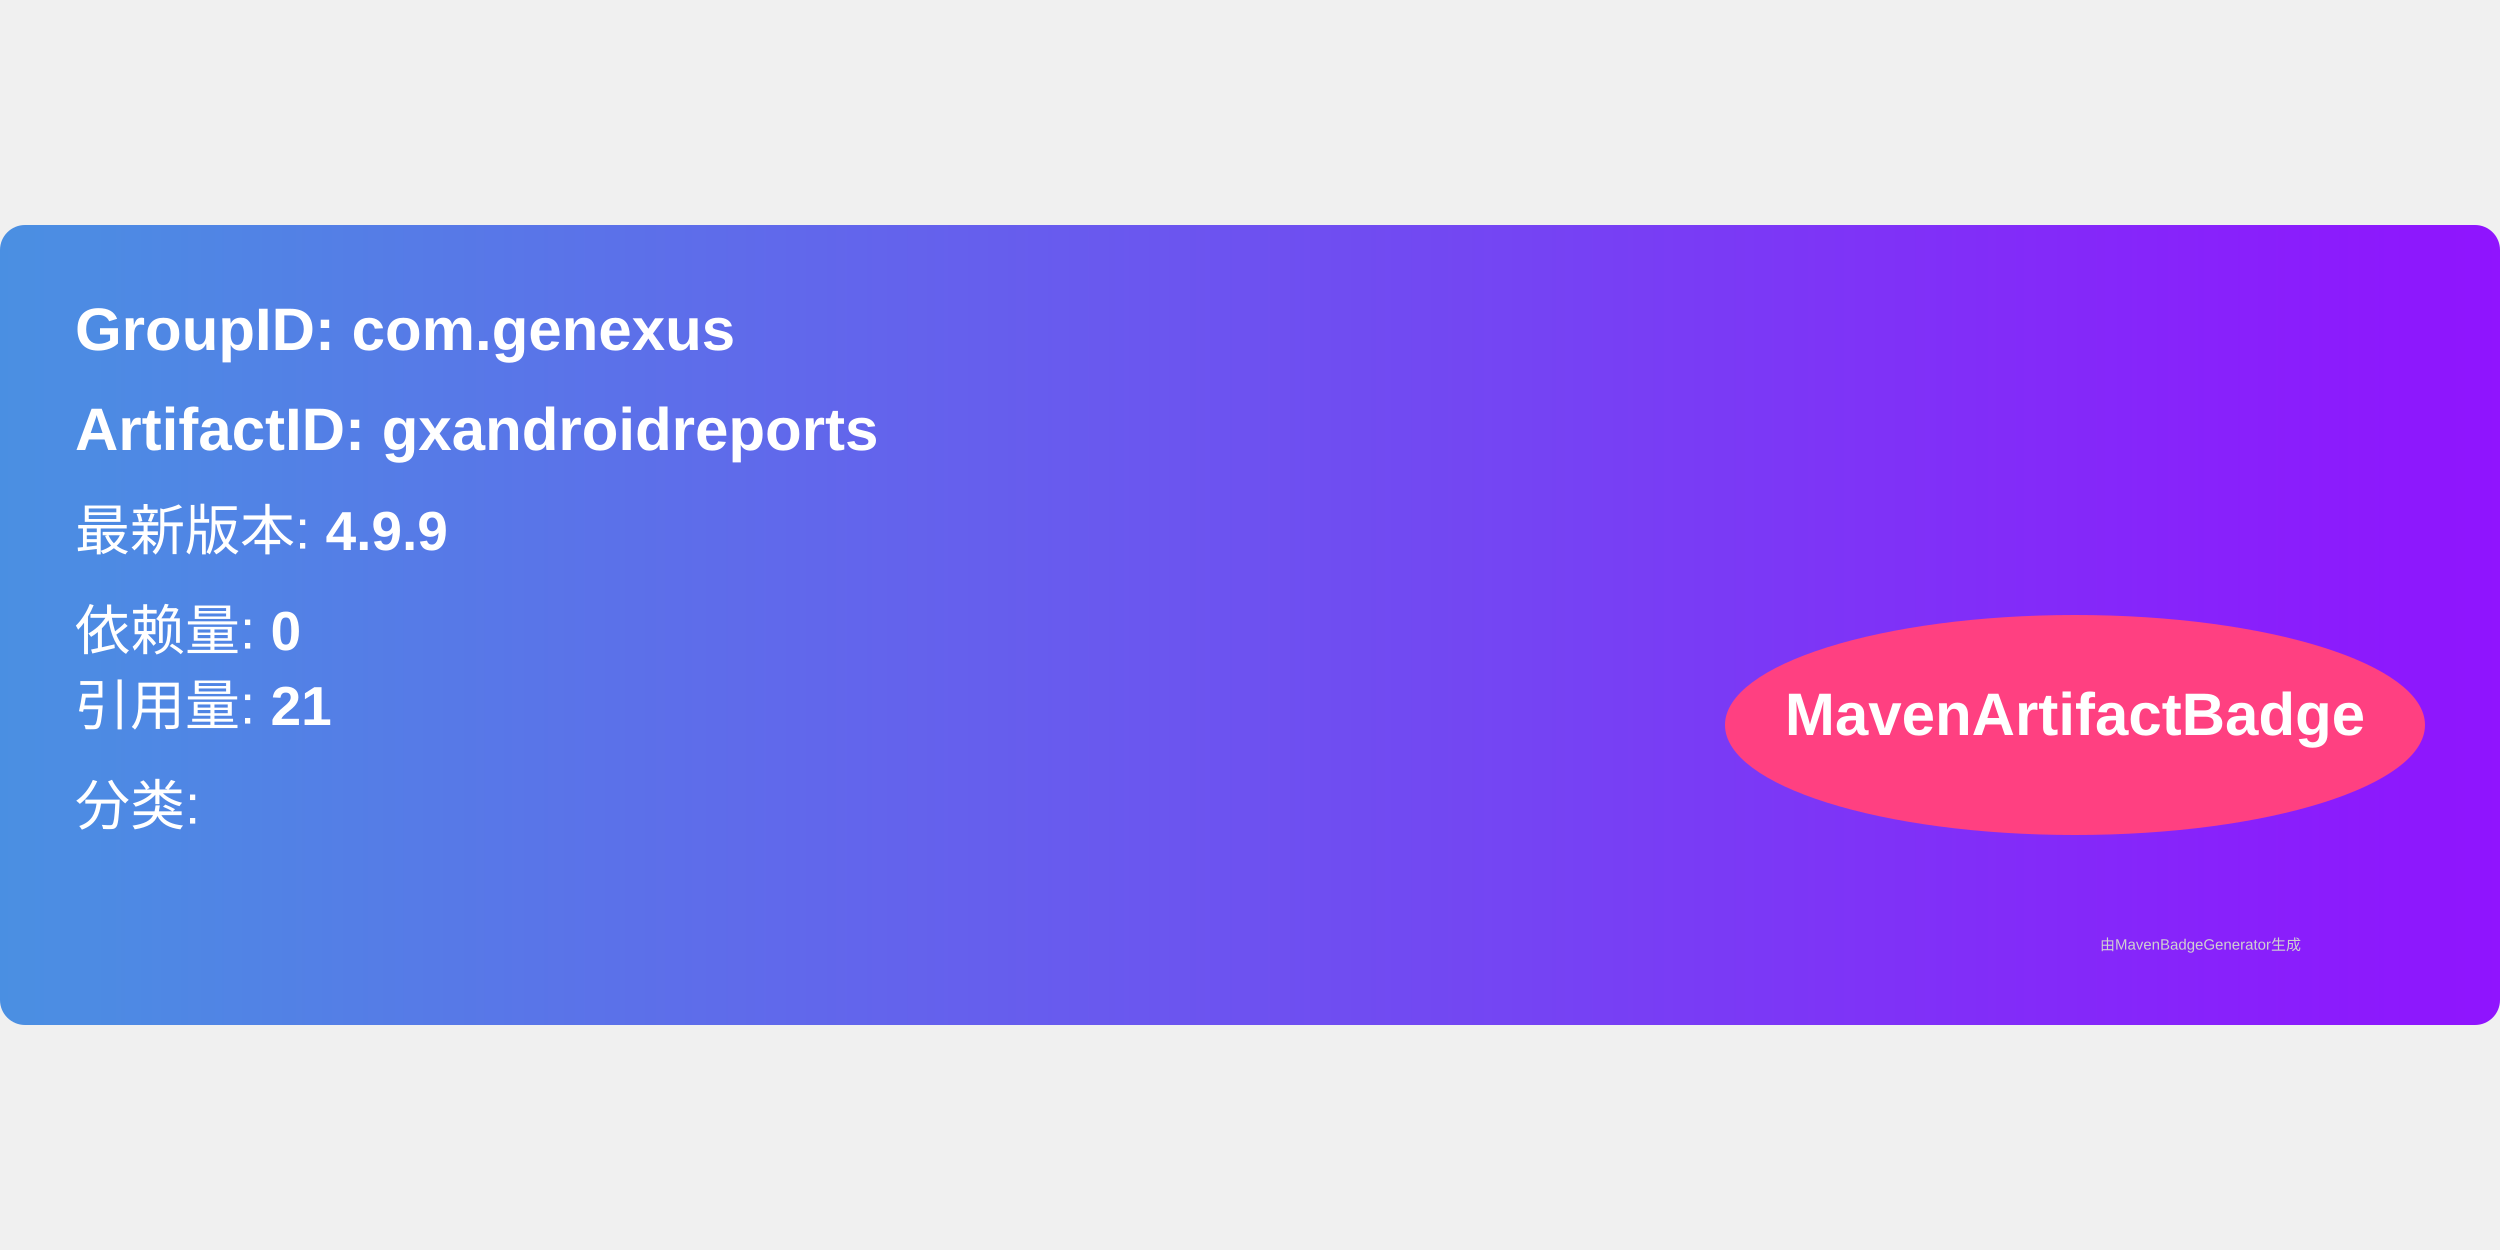
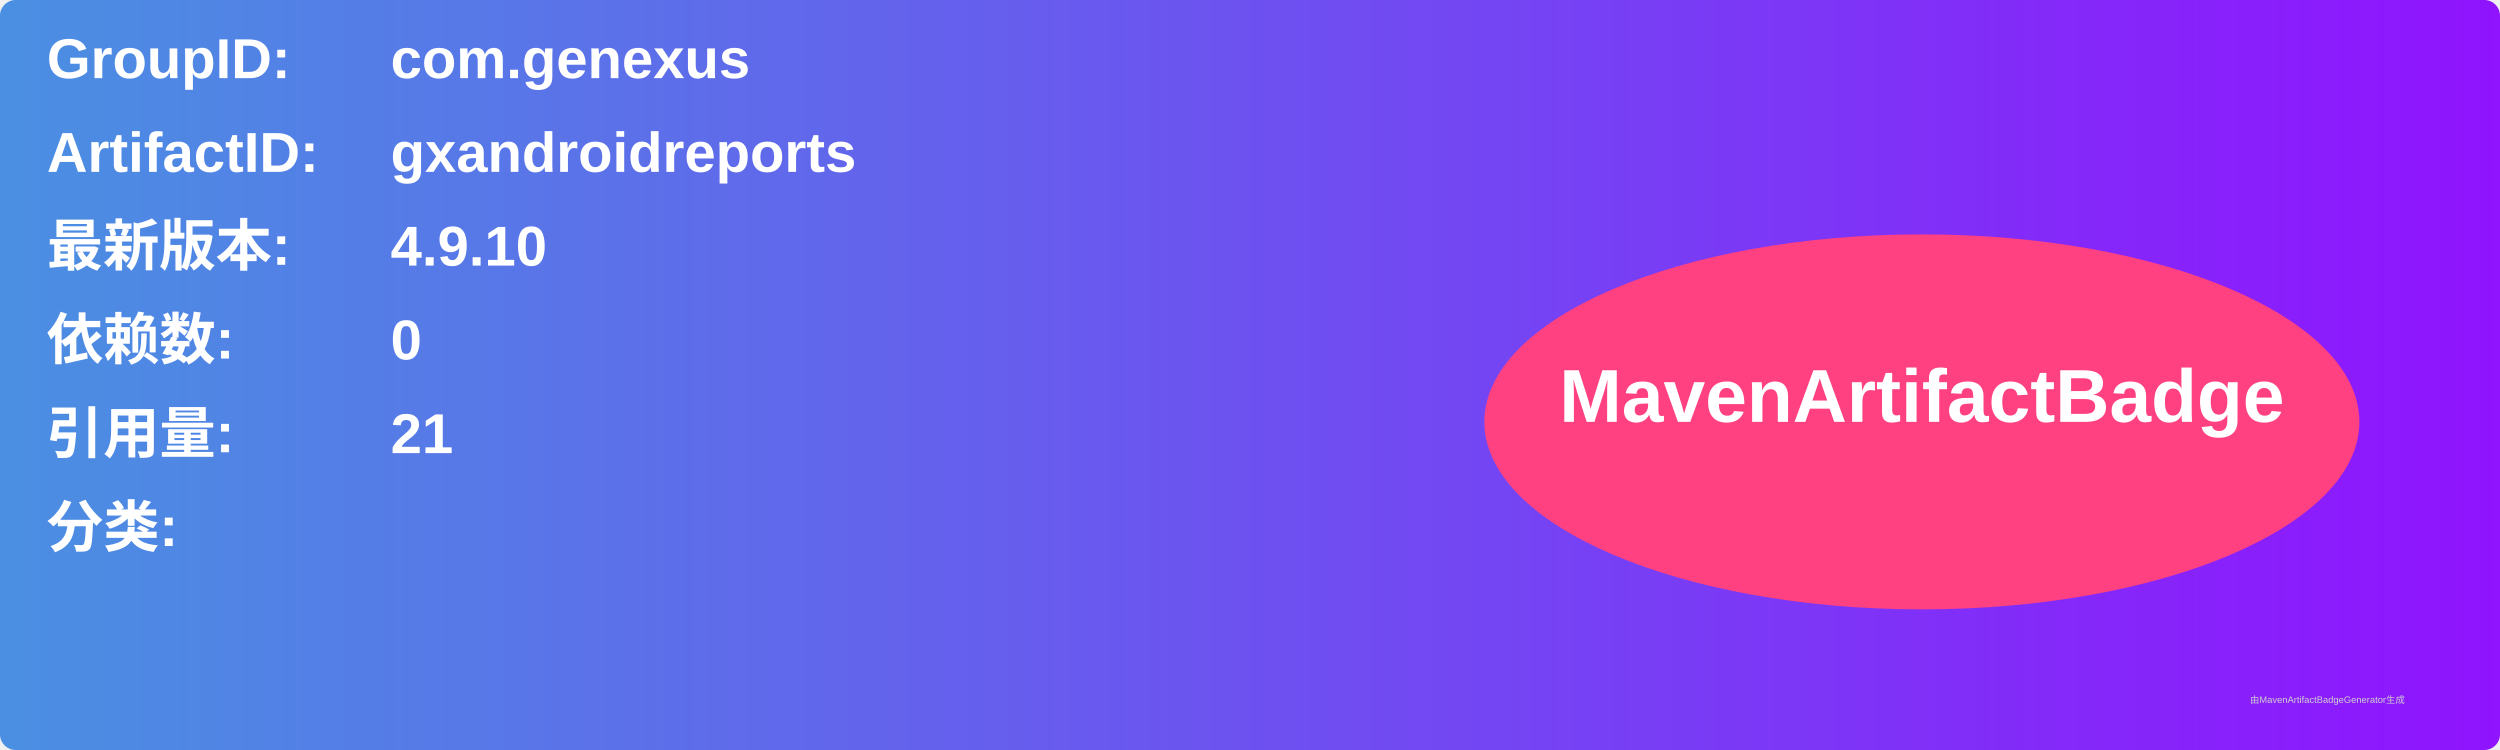
- <svg xmlns="http://www.w3.org/2000/svg" width="300" height="150" viewBox="0 0 500 160">
+ <svg xmlns="http://www.w3.org/2000/svg" width="800" height="240" viewBox="0 0 800 240">
  <linearGradient id="grad" x1="0%" y1="0%" x2="100%" y2="0%">
    <stop offset="0%" stop-color="#4a90e2" />
    <stop offset="100%" stop-color="#9013fe" />
  </linearGradient>
  <rect width="100%" height="100%" rx="5" ry="5" fill="url(#grad)" />
  <g transform="translate(15, 15)">
-     <text x="0" y="10" font-family="Arial" font-size="12" fill="white" font-weight="bold" width="260">
-       GroupID:   com.genexus
+     <text x="0" y="10" font-family="Arial" font-size="18" fill="white" font-weight="bold" width="260">GroupID:</text>
+     <text x="110" y="10" font-family="Arial" font-size="18" fill="white" font-weight="bold" width="460">com.genexus</text>
+     <text x="0" y="40" font-family="Arial" font-size="18" fill="white" font-weight="bold" width="260">ArtifactID:</text>
+     <text x="110" y="40" font-family="Arial" font-size="18" fill="white" font-weight="bold" width="460">gxandroidreports</text>
+     <text x="0" y="70" font-family="Arial" font-size="18" fill="white" font-weight="bold">最新版本:</text>
+     <text x="110" y="70" font-family="Arial" font-size="18" fill="white" font-weight="bold">
+       <tspan font-weight="bold">4.9.10</tspan>
    </text>
-     <text x="0" y="30" font-family="Arial" font-size="12" fill="white" font-weight="bold" width="260">
-       ArtifactID: gxandroidreports
+     <text x="0" y="100" font-family="Arial" font-size="18" fill="white" font-weight="bold">依赖数: </text>
+     <text x="110" y="100" font-family="Arial" font-size="18" fill="white">
+       <tspan font-weight="bold">0</tspan>
    </text>
-     <text x="0" y="50" font-family="Arial" font-size="11" fill="white">
-       最新版本: <tspan font-weight="bold">4.9.9</tspan>
+     <text x="0" y="130" font-family="Arial" font-size="18" fill="white" font-weight="bold">引用量: </text>
+     <text x="110" y="130" font-family="Arial" font-size="18" fill="white">
+       <tspan font-weight="bold">21</tspan>
    </text>
-     <text x="0" y="70" font-family="Arial" font-size="11" fill="white">
-       依赖量: <tspan font-weight="bold">0</tspan>
+     <text x="0" y="160" font-family="Arial" font-size="18" fill="white" font-weight="bold">分类:</text>
+     <text x="10" y="190" font-family="Arial" font-size="10" fill="white">
+       <tspan font-weight="bold" />
    </text>
-     <text x="0" y="85" font-family="Arial" font-size="11" fill="white">
-       引用量: <tspan font-weight="bold">21</tspan>
-     </text>
-     <text x="0" y="105" font-family="Arial" font-size="11" fill="white">
-       分类: <tspan font-weight="bold" />
-     </text>
-     <ellipse cx="400" cy="85" rx="70" ry="22" fill="#ff4081" />
-     <text x="400" y="87" text-anchor="middle" font-family="Arial" font-size="12" fill="white" font-weight="bold">MavenArtifactBadge</text>
+     <ellipse cx="600" cy="120" rx="140" ry="60" fill="#ff4081" />
+     <text x="600" y="120" text-anchor="middle" font-family="Arial" font-size="24" fill="white" font-weight="bold">MavenArtifactBadge</text>
  </g>
-   <text x="420" y="145" font-family="Arial" font-size="3" fill="#d0d0d0">
-     由MavenBadgeGenerator生成
-   </text>
+   <text x="720" y="225" font-family="Arial" font-size="3" fill="#d0d0d0">由MavenArtifactBadgeGenerator生成</text>
</svg>
